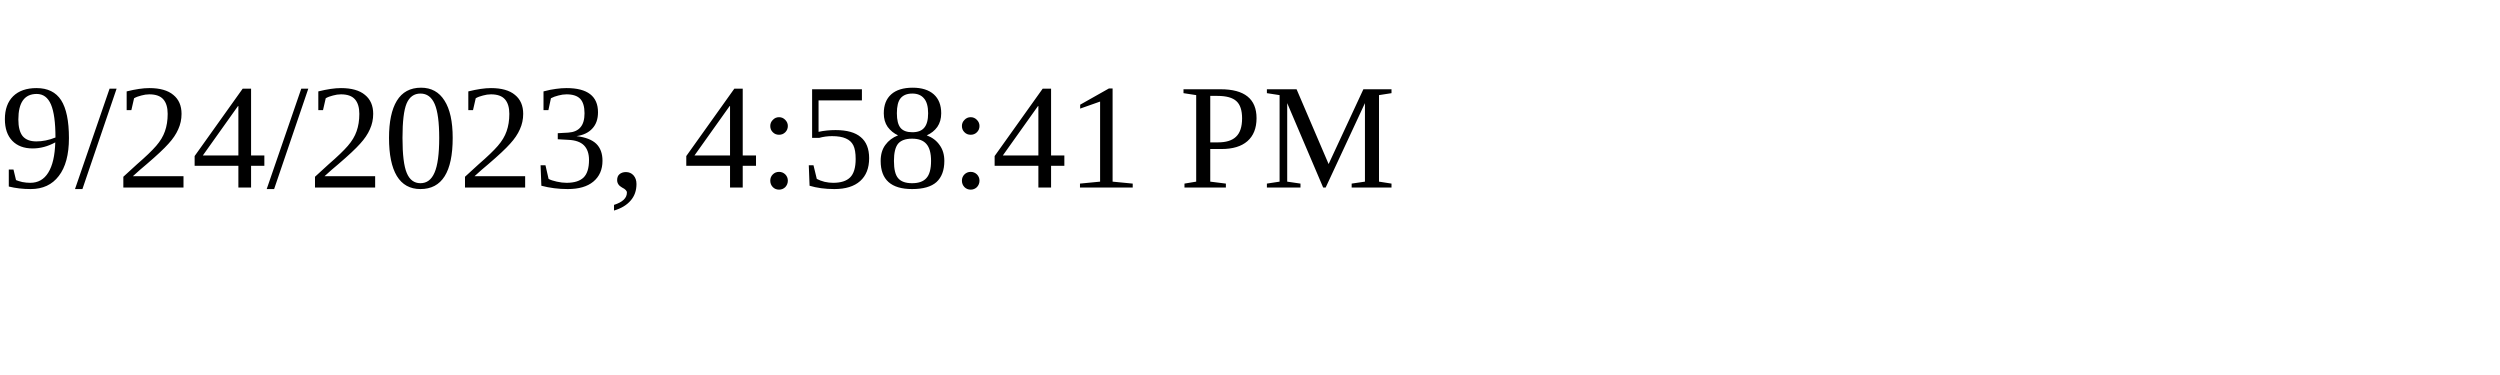
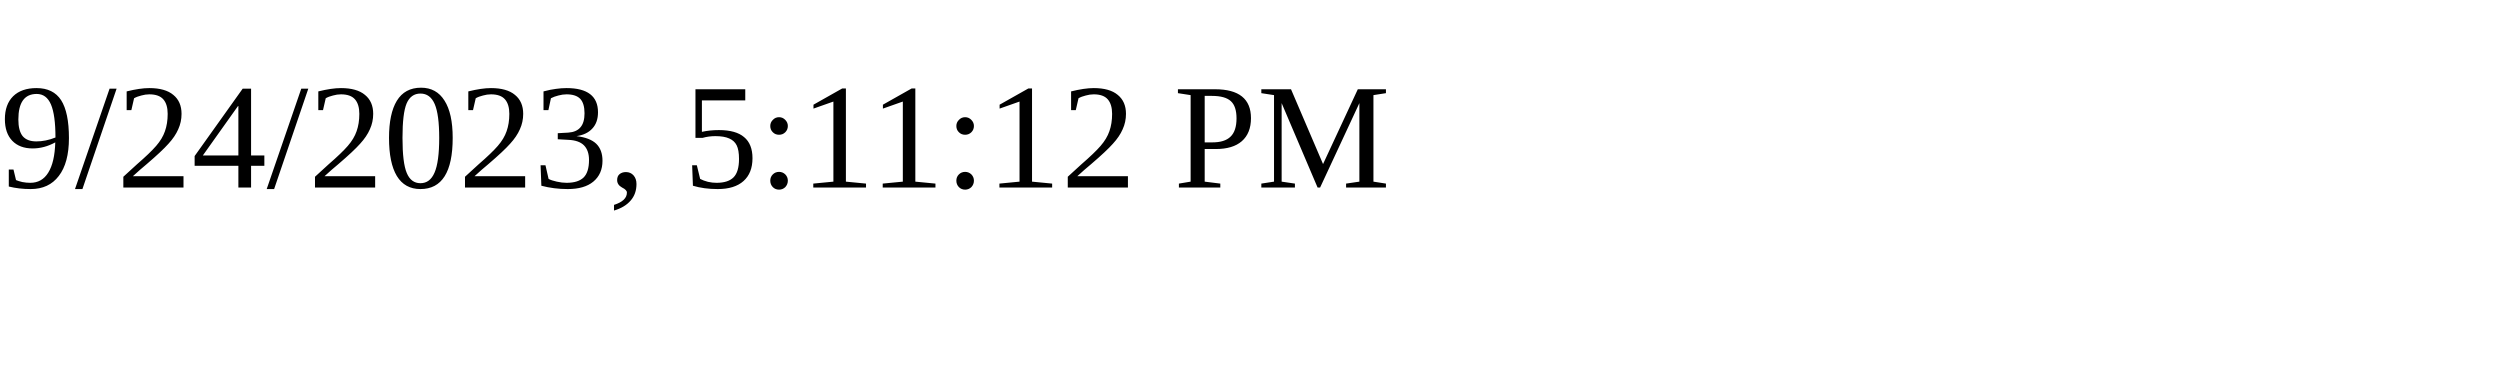
<svg xmlns="http://www.w3.org/2000/svg" height="30" width="200">
-   <text x="0" y="15">9/24/2023, 4:58:41 PM</text>
+   <text x="0" y="15">9/24/2023, 5:11:12 PM</text>
</svg>
